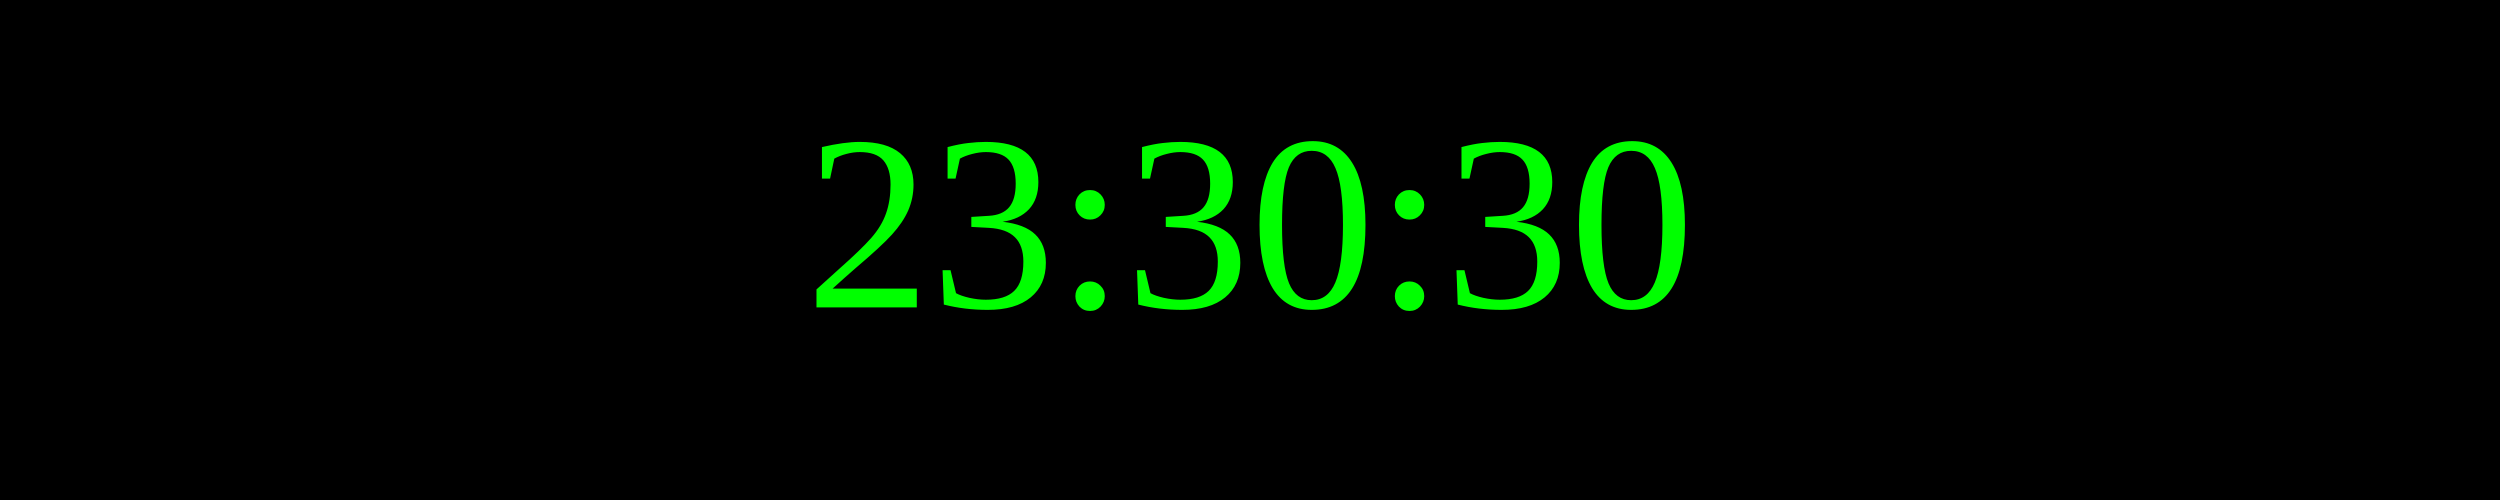
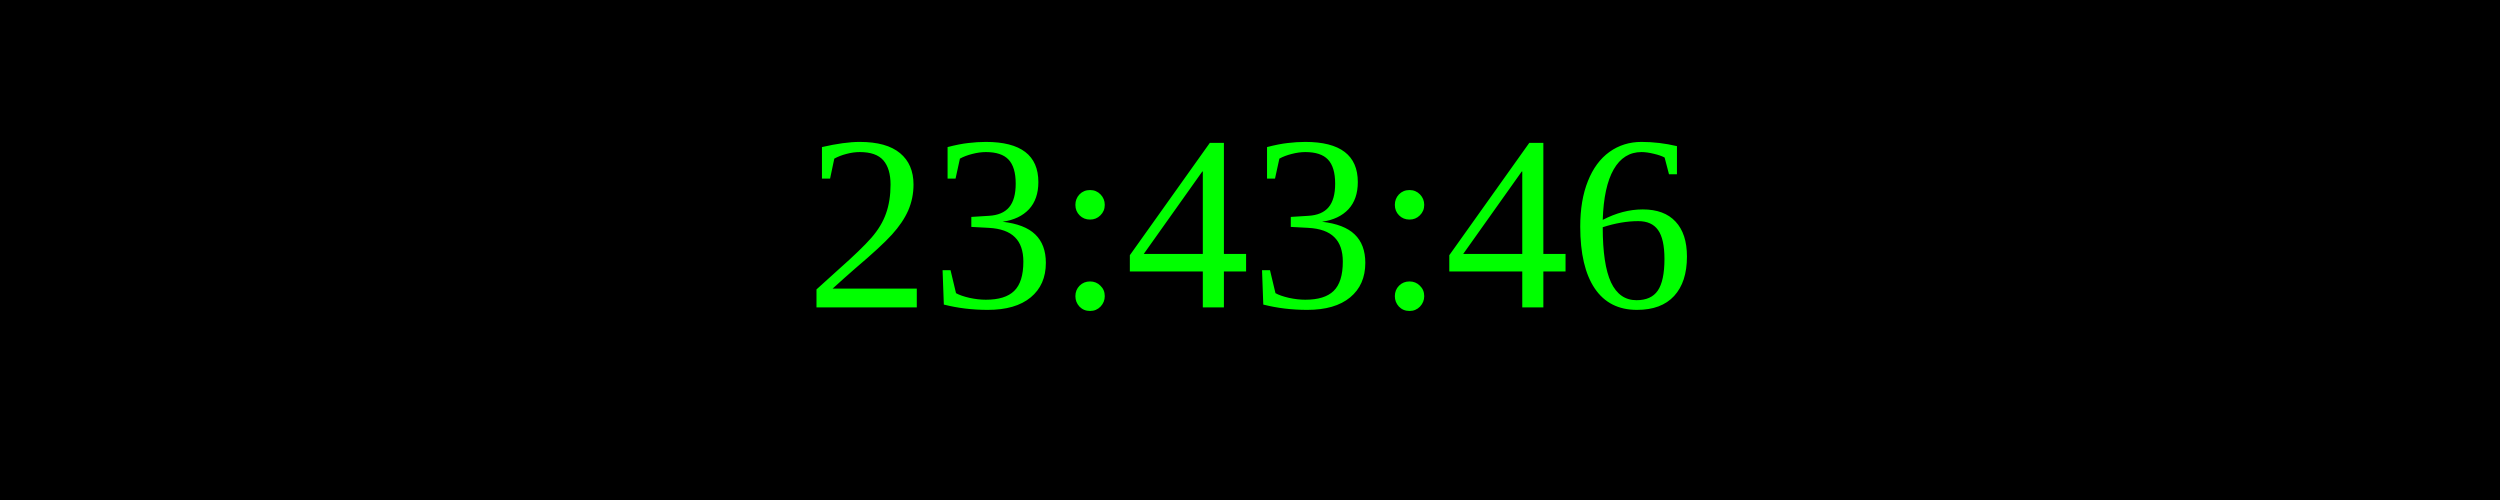
<svg xmlns="http://www.w3.org/2000/svg" width="250" height="50">
  <rect width="100%" height="100%" fill="black" />
  <text x="50%" y="50%" font-size="25" fill="lime" text-anchor="middle" dominant-baseline="middle">
- 23:30:30
+ 23:43:46
</text>
</svg>
